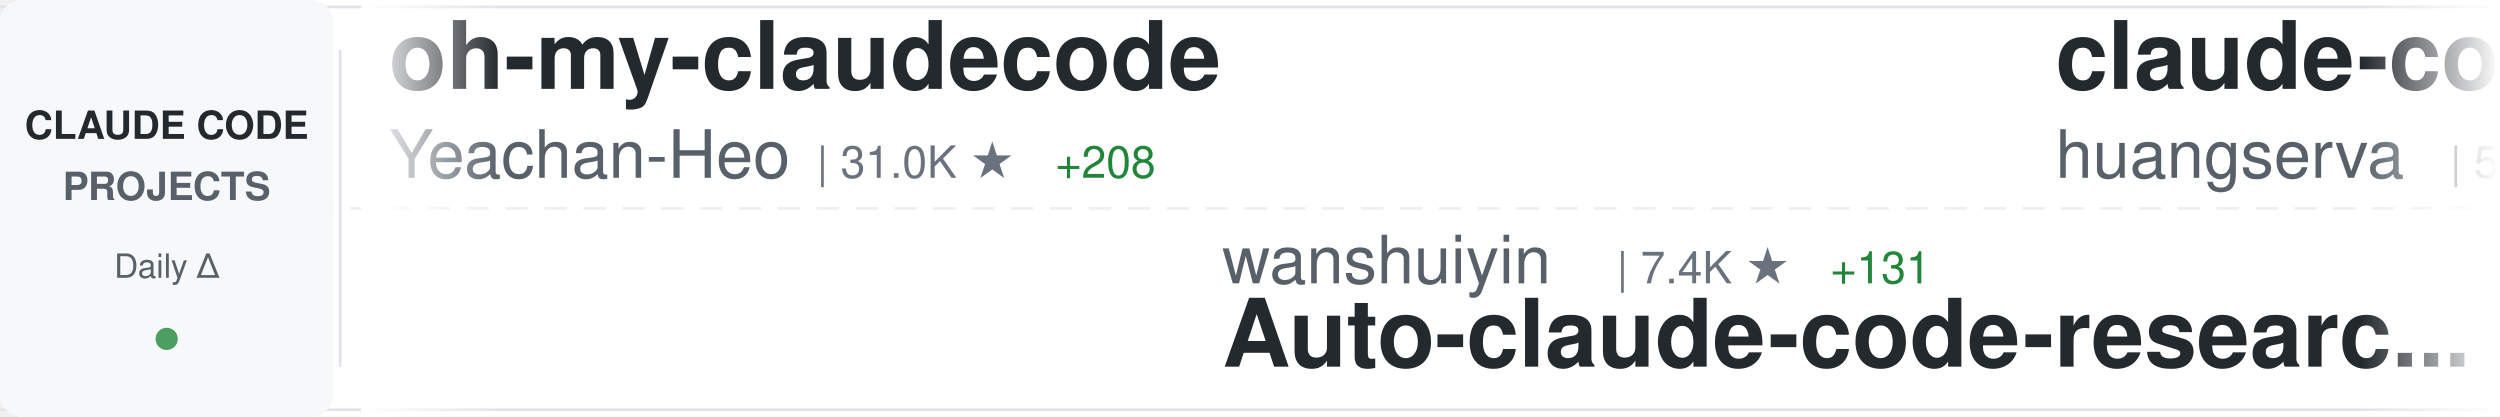
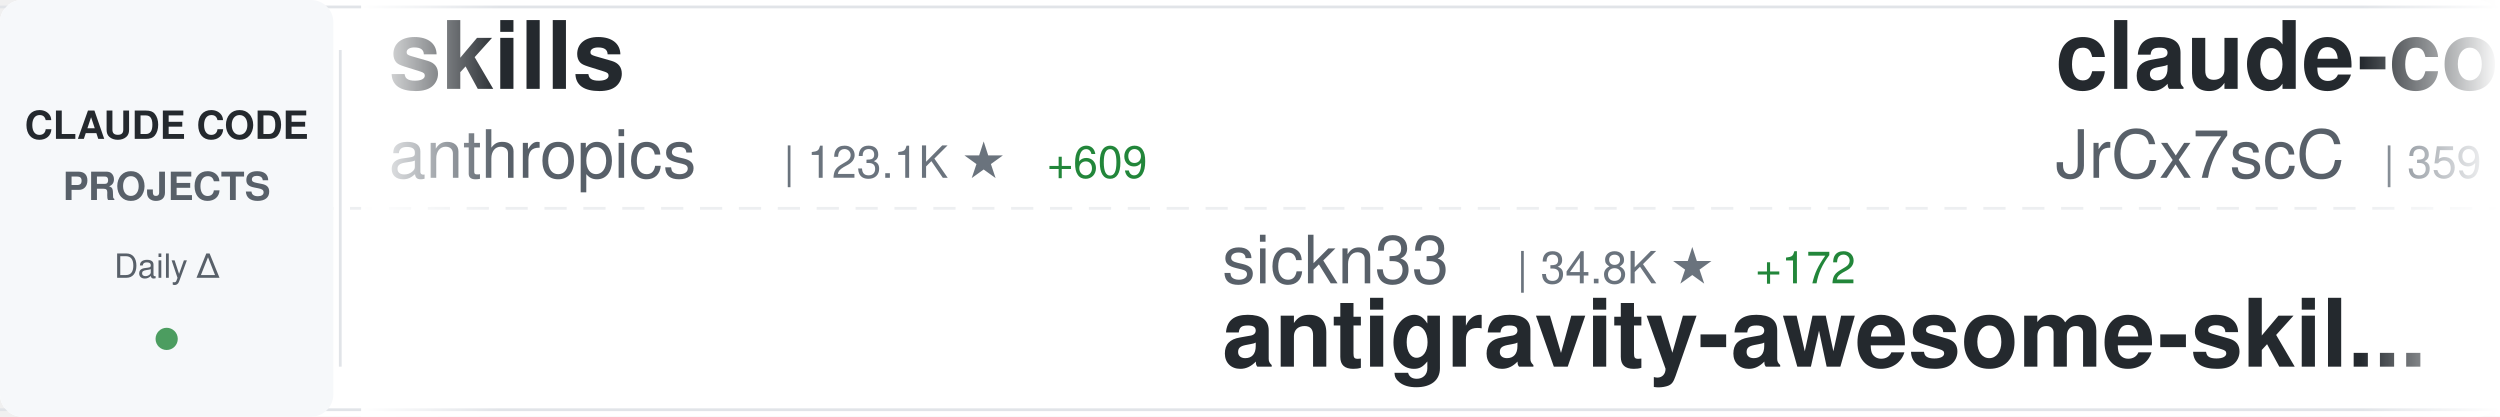
<svg xmlns="http://www.w3.org/2000/svg" width="900" height="150">
  <defs>
    <linearGradient id="awesomeLeftFade" x1="0%" y1="0%" x2="100%" y2="0%">
      <stop offset="0%" style="stop-color:#ffffff;stop-opacity:1" />
      <stop offset="100%" style="stop-color:#ffffff;stop-opacity:0" />
    </linearGradient>
    <linearGradient id="awesomeRightFade" x1="0%" y1="0%" x2="100%" y2="0%">
      <stop offset="0%" style="stop-color:#ffffff;stop-opacity:0" />
      <stop offset="100%" style="stop-color:#ffffff;stop-opacity:1" />
    </linearGradient>
  </defs>
  <rect width="900" height="150" fill="#ffffff" rx="8" />
  <rect x="0" y="2" width="900" height="1" fill="#e1e4e8" />
  <rect x="0" y="147" width="900" height="1" fill="#e1e4e8" />
  <line x1="0" y1="75" x2="900" y2="75" stroke="#e1e4e8" stroke-width="1" stroke-dasharray="8 6" opacity="0.6" />
  <rect x="0" y="0" width="120" height="150" fill="#f6f8fa" rx="8" />
  <text x="60" y="50" font-family="-apple-system, BlinkMacSystemFont, 'Segoe UI', Helvetica, Arial, sans-serif" font-size="14" font-weight="600" fill="#24292e" text-anchor="middle">CLAUDE CODE</text>
  <text x="60" y="72" font-family="-apple-system, BlinkMacSystemFont, 'Segoe UI', Helvetica, Arial, sans-serif" font-size="14" font-weight="600" fill="#586069" text-anchor="middle">PROJECTS</text>
  <text x="60" y="100" font-family="-apple-system, BlinkMacSystemFont, 'Segoe UI', Helvetica, Arial, sans-serif" font-size="12" font-weight="500" fill="#586069" text-anchor="middle">Daily Δ</text>
  <circle cx="60" cy="122" r="4" fill="#22863a" opacity="0.8" />
  <rect x="122" y="18" width="1" height="114" fill="#e1e4e8" />
  <clipPath id="awesomeTickerClip">
    <rect x="130" y="0" width="770" height="150" />
  </clipPath>
  <g clip-path="url(#awesomeTickerClip)">
    <g id="awesomeTickerItems">
      <animateTransform attributeName="transform" attributeType="XML" type="translate" from="0 0" to="-3000 0" dur="54s" repeatCount="indefinite" />
      <g transform="translate(0, 0)">
-         <text x="140" y="32" font-family="-apple-system, BlinkMacSystemFont, 'Segoe UI', Helvetica, Arial, sans-serif" font-size="34" font-weight="600" fill="#24292e">oh-my-claudecode</text>
-         <text x="140" y="64" font-family="-apple-system, BlinkMacSystemFont, 'Segoe UI', Helvetica, Arial, sans-serif" font-size="24" font-weight="400" fill="#586069">Yeachan-Heo</text>
-         <text x="294" y="64" font-family="-apple-system, BlinkMacSystemFont, 'Segoe UI', Helvetica, Arial, sans-serif" font-size="16" font-weight="500" fill="#6a737d">| 31.0K ★</text>
-         <text x="380" y="64" font-family="-apple-system, BlinkMacSystemFont, 'Segoe UI', Helvetica, Arial, sans-serif" font-size="16" font-weight="500" fill="#22863a"> +208</text>
+         <text x="140" y="32" font-family="-apple-system, BlinkMacSystemFont, 'Segoe UI', Helvetica, Arial, sans-serif" font-size="34" font-weight="600" fill="#24292e">skills</text>
+         <text x="140" y="64" font-family="-apple-system, BlinkMacSystemFont, 'Segoe UI', Helvetica, Arial, sans-serif" font-size="24" font-weight="400" fill="#586069">anthropics</text>
+         <text x="282" y="64" font-family="-apple-system, BlinkMacSystemFont, 'Segoe UI', Helvetica, Arial, sans-serif" font-size="16" font-weight="500" fill="#6a737d">| 123.1K ★</text>
+         <text x="377" y="64" font-family="-apple-system, BlinkMacSystemFont, 'Segoe UI', Helvetica, Arial, sans-serif" font-size="16" font-weight="500" fill="#22863a"> +609</text>
      </g>
      <g transform="translate(300, 0)">
-         <text x="140" y="102" font-family="-apple-system, BlinkMacSystemFont, 'Segoe UI', Helvetica, Arial, sans-serif" font-size="24" font-weight="400" fill="#586069">wanshuiyin</text>
-         <text x="282" y="102" font-family="-apple-system, BlinkMacSystemFont, 'Segoe UI', Helvetica, Arial, sans-serif" font-size="16" font-weight="500" fill="#6a737d">| 7.4K ★</text>
-         <text x="359" y="102" font-family="-apple-system, BlinkMacSystemFont, 'Segoe UI', Helvetica, Arial, sans-serif" font-size="16" font-weight="500" fill="#22863a"> +131</text>
-         <text x="140" y="132" font-family="-apple-system, BlinkMacSystemFont, 'Segoe UI', Helvetica, Arial, sans-serif" font-size="34" font-weight="600" fill="#24292e">Auto-claude-code-researc...</text>
+         <text x="140" y="102" font-family="-apple-system, BlinkMacSystemFont, 'Segoe UI', Helvetica, Arial, sans-serif" font-size="24" font-weight="400" fill="#586069">sickn33</text>
+         <text x="246" y="102" font-family="-apple-system, BlinkMacSystemFont, 'Segoe UI', Helvetica, Arial, sans-serif" font-size="16" font-weight="500" fill="#6a737d">| 34.8K ★</text>
+         <text x="332" y="102" font-family="-apple-system, BlinkMacSystemFont, 'Segoe UI', Helvetica, Arial, sans-serif" font-size="16" font-weight="500" fill="#22863a"> +172</text>
+         <text x="140" y="132" font-family="-apple-system, BlinkMacSystemFont, 'Segoe UI', Helvetica, Arial, sans-serif" font-size="34" font-weight="600" fill="#24292e">antigravity-awesome-skil...</text>
      </g>
      <g transform="translate(600, 0)">
-         <text x="140" y="32" font-family="-apple-system, BlinkMacSystemFont, 'Segoe UI', Helvetica, Arial, sans-serif" font-size="34" font-weight="600" fill="#24292e">claude-code-cli</text>
-         <text x="140" y="64" font-family="-apple-system, BlinkMacSystemFont, 'Segoe UI', Helvetica, Arial, sans-serif" font-size="24" font-weight="400" fill="#586069">huangserva</text>
-         <text x="282" y="64" font-family="-apple-system, BlinkMacSystemFont, 'Segoe UI', Helvetica, Arial, sans-serif" font-size="16" font-weight="500" fill="#6a737d">| 561 ★</text>
-         <text x="350" y="64" font-family="-apple-system, BlinkMacSystemFont, 'Segoe UI', Helvetica, Arial, sans-serif" font-size="16" font-weight="500" fill="#22863a"> +1</text>
+         <text x="140" y="32" font-family="-apple-system, BlinkMacSystemFont, 'Segoe UI', Helvetica, Arial, sans-serif" font-size="34" font-weight="600" fill="#24292e">claude-code-source</text>
+         <text x="140" y="64" font-family="-apple-system, BlinkMacSystemFont, 'Segoe UI', Helvetica, Arial, sans-serif" font-size="24" font-weight="400" fill="#586069">JrCx7scC</text>
+         <text x="258" y="64" font-family="-apple-system, BlinkMacSystemFont, 'Segoe UI', Helvetica, Arial, sans-serif" font-size="16" font-weight="500" fill="#6a737d">| 359 ★</text>
+         <text x="326" y="64" font-family="-apple-system, BlinkMacSystemFont, 'Segoe UI', Helvetica, Arial, sans-serif" font-size="16" font-weight="500" fill="#22863a"> +1</text>
      </g>
      <g transform="translate(900, 0)">
-         <text x="140" y="102" font-family="-apple-system, BlinkMacSystemFont, 'Segoe UI', Helvetica, Arial, sans-serif" font-size="24" font-weight="400" fill="#586069">guanshan</text>
-         <text x="258" y="102" font-family="-apple-system, BlinkMacSystemFont, 'Segoe UI', Helvetica, Arial, sans-serif" font-size="16" font-weight="500" fill="#6a737d">| 56 ★</text>
-         <text x="140" y="132" font-family="-apple-system, BlinkMacSystemFont, 'Segoe UI', Helvetica, Arial, sans-serif" font-size="34" font-weight="600" fill="#24292e">ClaudeCode</text>
+         <text x="140" y="102" font-family="-apple-system, BlinkMacSystemFont, 'Segoe UI', Helvetica, Arial, sans-serif" font-size="24" font-weight="400" fill="#586069">zebbern</text>
+         <text x="246" y="102" font-family="-apple-system, BlinkMacSystemFont, 'Segoe UI', Helvetica, Arial, sans-serif" font-size="16" font-weight="500" fill="#6a737d">| 4.0K ★</text>
+         <text x="323" y="102" font-family="-apple-system, BlinkMacSystemFont, 'Segoe UI', Helvetica, Arial, sans-serif" font-size="16" font-weight="500" fill="#22863a"> +19</text>
+         <text x="140" y="132" font-family="-apple-system, BlinkMacSystemFont, 'Segoe UI', Helvetica, Arial, sans-serif" font-size="34" font-weight="600" fill="#24292e">claude-code-guide</text>
      </g>
      <g transform="translate(1200, 0)">
-         <text x="140" y="32" font-family="-apple-system, BlinkMacSystemFont, 'Segoe UI', Helvetica, Arial, sans-serif" font-size="34" font-weight="600" fill="#24292e">claude-code-base-action</text>
-         <text x="140" y="64" font-family="-apple-system, BlinkMacSystemFont, 'Segoe UI', Helvetica, Arial, sans-serif" font-size="24" font-weight="400" fill="#586069">anthropics</text>
-         <text x="282" y="64" font-family="-apple-system, BlinkMacSystemFont, 'Segoe UI', Helvetica, Arial, sans-serif" font-size="16" font-weight="500" fill="#6a737d">| 799 ★</text>
-         <text x="350" y="64" font-family="-apple-system, BlinkMacSystemFont, 'Segoe UI', Helvetica, Arial, sans-serif" font-size="16" font-weight="500" fill="#22863a"> +1</text>
+         <text x="140" y="32" font-family="-apple-system, BlinkMacSystemFont, 'Segoe UI', Helvetica, Arial, sans-serif" font-size="34" font-weight="600" fill="#24292e">claude-code-best-practic...</text>
+         <text x="140" y="64" font-family="-apple-system, BlinkMacSystemFont, 'Segoe UI', Helvetica, Arial, sans-serif" font-size="24" font-weight="400" fill="#586069">shanraisshan</text>
+         <text x="306" y="64" font-family="-apple-system, BlinkMacSystemFont, 'Segoe UI', Helvetica, Arial, sans-serif" font-size="16" font-weight="500" fill="#6a737d">| 47.7K ★</text>
+         <text x="392" y="64" font-family="-apple-system, BlinkMacSystemFont, 'Segoe UI', Helvetica, Arial, sans-serif" font-size="16" font-weight="500" fill="#22863a"> +261</text>
      </g>
      <g transform="translate(1500, 0)">
-         <text x="140" y="102" font-family="-apple-system, BlinkMacSystemFont, 'Segoe UI', Helvetica, Arial, sans-serif" font-size="24" font-weight="400" fill="#586069">777genius</text>
-         <text x="270" y="102" font-family="-apple-system, BlinkMacSystemFont, 'Segoe UI', Helvetica, Arial, sans-serif" font-size="16" font-weight="500" fill="#6a737d">| 899 ★</text>
-         <text x="140" y="132" font-family="-apple-system, BlinkMacSystemFont, 'Segoe UI', Helvetica, Arial, sans-serif" font-size="34" font-weight="600" fill="#24292e">claude-code-source-code</text>
+         <text x="140" y="102" font-family="-apple-system, BlinkMacSystemFont, 'Segoe UI', Helvetica, Arial, sans-serif" font-size="24" font-weight="400" fill="#586069">alirezarezvani</text>
+         <text x="330" y="102" font-family="-apple-system, BlinkMacSystemFont, 'Segoe UI', Helvetica, Arial, sans-serif" font-size="16" font-weight="500" fill="#6a737d">| 12.5K ★</text>
+         <text x="416" y="102" font-family="-apple-system, BlinkMacSystemFont, 'Segoe UI', Helvetica, Arial, sans-serif" font-size="16" font-weight="500" fill="#22863a"> +136</text>
+         <text x="140" y="132" font-family="-apple-system, BlinkMacSystemFont, 'Segoe UI', Helvetica, Arial, sans-serif" font-size="34" font-weight="600" fill="#24292e">claude-skills</text>
      </g>
      <g transform="translate(1800, 0)">
-         <text x="140" y="32" font-family="-apple-system, BlinkMacSystemFont, 'Segoe UI', Helvetica, Arial, sans-serif" font-size="34" font-weight="600" fill="#24292e">claude-code-tudou</text>
-         <text x="140" y="64" font-family="-apple-system, BlinkMacSystemFont, 'Segoe UI', Helvetica, Arial, sans-serif" font-size="24" font-weight="400" fill="#586069">AICoderTudou</text>
-         <text x="306" y="64" font-family="-apple-system, BlinkMacSystemFont, 'Segoe UI', Helvetica, Arial, sans-serif" font-size="16" font-weight="500" fill="#6a737d">| 494 ★</text>
-         <text x="374" y="64" font-family="-apple-system, BlinkMacSystemFont, 'Segoe UI', Helvetica, Arial, sans-serif" font-size="16" font-weight="500" fill="#22863a"> +1</text>
+         <text x="140" y="32" font-family="-apple-system, BlinkMacSystemFont, 'Segoe UI', Helvetica, Arial, sans-serif" font-size="34" font-weight="600" fill="#24292e">claude-code-ultimate-gui...</text>
+         <text x="140" y="64" font-family="-apple-system, BlinkMacSystemFont, 'Segoe UI', Helvetica, Arial, sans-serif" font-size="24" font-weight="400" fill="#586069">FlorianBruniaux</text>
+         <text x="342" y="64" font-family="-apple-system, BlinkMacSystemFont, 'Segoe UI', Helvetica, Arial, sans-serif" font-size="16" font-weight="500" fill="#6a737d">| 3.9K ★</text>
+         <text x="419" y="64" font-family="-apple-system, BlinkMacSystemFont, 'Segoe UI', Helvetica, Arial, sans-serif" font-size="16" font-weight="500" fill="#22863a"> +28</text>
      </g>
      <g transform="translate(2100, 0)">
-         <text x="140" y="102" font-family="-apple-system, BlinkMacSystemFont, 'Segoe UI', Helvetica, Arial, sans-serif" font-size="24" font-weight="400" fill="#586069">darcyegb</text>
-         <text x="258" y="102" font-family="-apple-system, BlinkMacSystemFont, 'Segoe UI', Helvetica, Arial, sans-serif" font-size="16" font-weight="500" fill="#6a737d">| 670 ★</text>
-         <text x="326" y="102" font-family="-apple-system, BlinkMacSystemFont, 'Segoe UI', Helvetica, Arial, sans-serif" font-size="16" font-weight="500" fill="#22863a"> +2</text>
-         <text x="140" y="132" font-family="-apple-system, BlinkMacSystemFont, 'Segoe UI', Helvetica, Arial, sans-serif" font-size="34" font-weight="600" fill="#24292e">ClaudeCodeAgents</text>
+         <text x="140" y="102" font-family="-apple-system, BlinkMacSystemFont, 'Segoe UI', Helvetica, Arial, sans-serif" font-size="24" font-weight="400" fill="#586069">anthropics</text>
+         <text x="282" y="102" font-family="-apple-system, BlinkMacSystemFont, 'Segoe UI', Helvetica, Arial, sans-serif" font-size="16" font-weight="500" fill="#6a737d">| 800 ★</text>
+         <text x="350" y="102" font-family="-apple-system, BlinkMacSystemFont, 'Segoe UI', Helvetica, Arial, sans-serif" font-size="16" font-weight="500" fill="#22863a"> +2</text>
+         <text x="140" y="132" font-family="-apple-system, BlinkMacSystemFont, 'Segoe UI', Helvetica, Arial, sans-serif" font-size="34" font-weight="600" fill="#24292e">claude-code-base-action</text>
      </g>
      <g transform="translate(2400, 0)">
-         <text x="140" y="32" font-family="-apple-system, BlinkMacSystemFont, 'Segoe UI', Helvetica, Arial, sans-serif" font-size="34" font-weight="600" fill="#24292e">claude-code-analysis</text>
-         <text x="140" y="64" font-family="-apple-system, BlinkMacSystemFont, 'Segoe UI', Helvetica, Arial, sans-serif" font-size="24" font-weight="400" fill="#586069">liuup</text>
-         <text x="222" y="64" font-family="-apple-system, BlinkMacSystemFont, 'Segoe UI', Helvetica, Arial, sans-serif" font-size="16" font-weight="500" fill="#6a737d">| 1.9K ★</text>
-         <text x="299" y="64" font-family="-apple-system, BlinkMacSystemFont, 'Segoe UI', Helvetica, Arial, sans-serif" font-size="16" font-weight="500" fill="#22863a"> +37</text>
+         <text x="140" y="32" font-family="-apple-system, BlinkMacSystemFont, 'Segoe UI', Helvetica, Arial, sans-serif" font-size="34" font-weight="600" fill="#24292e">claude-code-telegram</text>
+         <text x="140" y="64" font-family="-apple-system, BlinkMacSystemFont, 'Segoe UI', Helvetica, Arial, sans-serif" font-size="24" font-weight="400" fill="#586069">RichardAtCT</text>
+         <text x="294" y="64" font-family="-apple-system, BlinkMacSystemFont, 'Segoe UI', Helvetica, Arial, sans-serif" font-size="16" font-weight="500" fill="#6a737d">| 2.5K ★</text>
+         <text x="371" y="64" font-family="-apple-system, BlinkMacSystemFont, 'Segoe UI', Helvetica, Arial, sans-serif" font-size="16" font-weight="500" fill="#22863a"> +5</text>
      </g>
      <g transform="translate(2700, 0)">
-         <text x="140" y="102" font-family="-apple-system, BlinkMacSystemFont, 'Segoe UI', Helvetica, Arial, sans-serif" font-size="24" font-weight="400" fill="#586069">forrestchang</text>
-         <text x="306" y="102" font-family="-apple-system, BlinkMacSystemFont, 'Segoe UI', Helvetica, Arial, sans-serif" font-size="16" font-weight="500" fill="#6a737d">| 81.3K ★</text>
-         <text x="392" y="102" font-family="-apple-system, BlinkMacSystemFont, 'Segoe UI', Helvetica, Arial, sans-serif" font-size="16" font-weight="500" fill="#22863a"> +4.2K</text>
-         <text x="140" y="132" font-family="-apple-system, BlinkMacSystemFont, 'Segoe UI', Helvetica, Arial, sans-serif" font-size="34" font-weight="600" fill="#24292e">andrej-karpathy-skills</text>
+         <text x="140" y="102" font-family="-apple-system, BlinkMacSystemFont, 'Segoe UI', Helvetica, Arial, sans-serif" font-size="24" font-weight="400" fill="#586069">fuergaosi233</text>
+         <text x="306" y="102" font-family="-apple-system, BlinkMacSystemFont, 'Segoe UI', Helvetica, Arial, sans-serif" font-size="16" font-weight="500" fill="#6a737d">| 2.5K ★</text>
+         <text x="383" y="102" font-family="-apple-system, BlinkMacSystemFont, 'Segoe UI', Helvetica, Arial, sans-serif" font-size="16" font-weight="500" fill="#22863a"> +7</text>
+         <text x="140" y="132" font-family="-apple-system, BlinkMacSystemFont, 'Segoe UI', Helvetica, Arial, sans-serif" font-size="34" font-weight="600" fill="#24292e">claude-code-proxy</text>
      </g>
      <g transform="translate(3000, 0)">
-         <text x="140" y="32" font-family="-apple-system, BlinkMacSystemFont, 'Segoe UI', Helvetica, Arial, sans-serif" font-size="34" font-weight="600" fill="#24292e">oh-my-claudecode</text>
-         <text x="140" y="64" font-family="-apple-system, BlinkMacSystemFont, 'Segoe UI', Helvetica, Arial, sans-serif" font-size="24" font-weight="400" fill="#586069">Yeachan-Heo</text>
-         <text x="294" y="64" font-family="-apple-system, BlinkMacSystemFont, 'Segoe UI', Helvetica, Arial, sans-serif" font-size="16" font-weight="500" fill="#6a737d">| 31.0K ★</text>
-         <text x="380" y="64" font-family="-apple-system, BlinkMacSystemFont, 'Segoe UI', Helvetica, Arial, sans-serif" font-size="16" font-weight="500" fill="#22863a"> +208</text>
+         <text x="140" y="32" font-family="-apple-system, BlinkMacSystemFont, 'Segoe UI', Helvetica, Arial, sans-serif" font-size="34" font-weight="600" fill="#24292e">skills</text>
+         <text x="140" y="64" font-family="-apple-system, BlinkMacSystemFont, 'Segoe UI', Helvetica, Arial, sans-serif" font-size="24" font-weight="400" fill="#586069">anthropics</text>
+         <text x="282" y="64" font-family="-apple-system, BlinkMacSystemFont, 'Segoe UI', Helvetica, Arial, sans-serif" font-size="16" font-weight="500" fill="#6a737d">| 123.1K ★</text>
+         <text x="377" y="64" font-family="-apple-system, BlinkMacSystemFont, 'Segoe UI', Helvetica, Arial, sans-serif" font-size="16" font-weight="500" fill="#22863a"> +609</text>
      </g>
      <g transform="translate(3300, 0)">
-         <text x="140" y="102" font-family="-apple-system, BlinkMacSystemFont, 'Segoe UI', Helvetica, Arial, sans-serif" font-size="24" font-weight="400" fill="#586069">wanshuiyin</text>
-         <text x="282" y="102" font-family="-apple-system, BlinkMacSystemFont, 'Segoe UI', Helvetica, Arial, sans-serif" font-size="16" font-weight="500" fill="#6a737d">| 7.4K ★</text>
-         <text x="359" y="102" font-family="-apple-system, BlinkMacSystemFont, 'Segoe UI', Helvetica, Arial, sans-serif" font-size="16" font-weight="500" fill="#22863a"> +131</text>
-         <text x="140" y="132" font-family="-apple-system, BlinkMacSystemFont, 'Segoe UI', Helvetica, Arial, sans-serif" font-size="34" font-weight="600" fill="#24292e">Auto-claude-code-researc...</text>
+         <text x="140" y="102" font-family="-apple-system, BlinkMacSystemFont, 'Segoe UI', Helvetica, Arial, sans-serif" font-size="24" font-weight="400" fill="#586069">sickn33</text>
+         <text x="246" y="102" font-family="-apple-system, BlinkMacSystemFont, 'Segoe UI', Helvetica, Arial, sans-serif" font-size="16" font-weight="500" fill="#6a737d">| 34.8K ★</text>
+         <text x="332" y="102" font-family="-apple-system, BlinkMacSystemFont, 'Segoe UI', Helvetica, Arial, sans-serif" font-size="16" font-weight="500" fill="#22863a"> +172</text>
+         <text x="140" y="132" font-family="-apple-system, BlinkMacSystemFont, 'Segoe UI', Helvetica, Arial, sans-serif" font-size="34" font-weight="600" fill="#24292e">antigravity-awesome-skil...</text>
      </g>
      <g transform="translate(3600, 0)">
-         <text x="140" y="32" font-family="-apple-system, BlinkMacSystemFont, 'Segoe UI', Helvetica, Arial, sans-serif" font-size="34" font-weight="600" fill="#24292e">claude-code-cli</text>
-         <text x="140" y="64" font-family="-apple-system, BlinkMacSystemFont, 'Segoe UI', Helvetica, Arial, sans-serif" font-size="24" font-weight="400" fill="#586069">huangserva</text>
-         <text x="282" y="64" font-family="-apple-system, BlinkMacSystemFont, 'Segoe UI', Helvetica, Arial, sans-serif" font-size="16" font-weight="500" fill="#6a737d">| 561 ★</text>
-         <text x="350" y="64" font-family="-apple-system, BlinkMacSystemFont, 'Segoe UI', Helvetica, Arial, sans-serif" font-size="16" font-weight="500" fill="#22863a"> +1</text>
+         <text x="140" y="32" font-family="-apple-system, BlinkMacSystemFont, 'Segoe UI', Helvetica, Arial, sans-serif" font-size="34" font-weight="600" fill="#24292e">claude-code-source</text>
+         <text x="140" y="64" font-family="-apple-system, BlinkMacSystemFont, 'Segoe UI', Helvetica, Arial, sans-serif" font-size="24" font-weight="400" fill="#586069">JrCx7scC</text>
+         <text x="258" y="64" font-family="-apple-system, BlinkMacSystemFont, 'Segoe UI', Helvetica, Arial, sans-serif" font-size="16" font-weight="500" fill="#6a737d">| 359 ★</text>
+         <text x="326" y="64" font-family="-apple-system, BlinkMacSystemFont, 'Segoe UI', Helvetica, Arial, sans-serif" font-size="16" font-weight="500" fill="#22863a"> +1</text>
      </g>
      <g transform="translate(3900, 0)">
-         <text x="140" y="102" font-family="-apple-system, BlinkMacSystemFont, 'Segoe UI', Helvetica, Arial, sans-serif" font-size="24" font-weight="400" fill="#586069">guanshan</text>
-         <text x="258" y="102" font-family="-apple-system, BlinkMacSystemFont, 'Segoe UI', Helvetica, Arial, sans-serif" font-size="16" font-weight="500" fill="#6a737d">| 56 ★</text>
-         <text x="140" y="132" font-family="-apple-system, BlinkMacSystemFont, 'Segoe UI', Helvetica, Arial, sans-serif" font-size="34" font-weight="600" fill="#24292e">ClaudeCode</text>
+         <text x="140" y="102" font-family="-apple-system, BlinkMacSystemFont, 'Segoe UI', Helvetica, Arial, sans-serif" font-size="24" font-weight="400" fill="#586069">zebbern</text>
+         <text x="246" y="102" font-family="-apple-system, BlinkMacSystemFont, 'Segoe UI', Helvetica, Arial, sans-serif" font-size="16" font-weight="500" fill="#6a737d">| 4.0K ★</text>
+         <text x="323" y="102" font-family="-apple-system, BlinkMacSystemFont, 'Segoe UI', Helvetica, Arial, sans-serif" font-size="16" font-weight="500" fill="#22863a"> +19</text>
+         <text x="140" y="132" font-family="-apple-system, BlinkMacSystemFont, 'Segoe UI', Helvetica, Arial, sans-serif" font-size="34" font-weight="600" fill="#24292e">claude-code-guide</text>
      </g>
    </g>
  </g>
  <rect x="130" y="0" width="50" height="150" fill="url(#awesomeLeftFade)" />
  <rect x="850" y="0" width="50" height="150" fill="url(#awesomeRightFade)" />
</svg>
